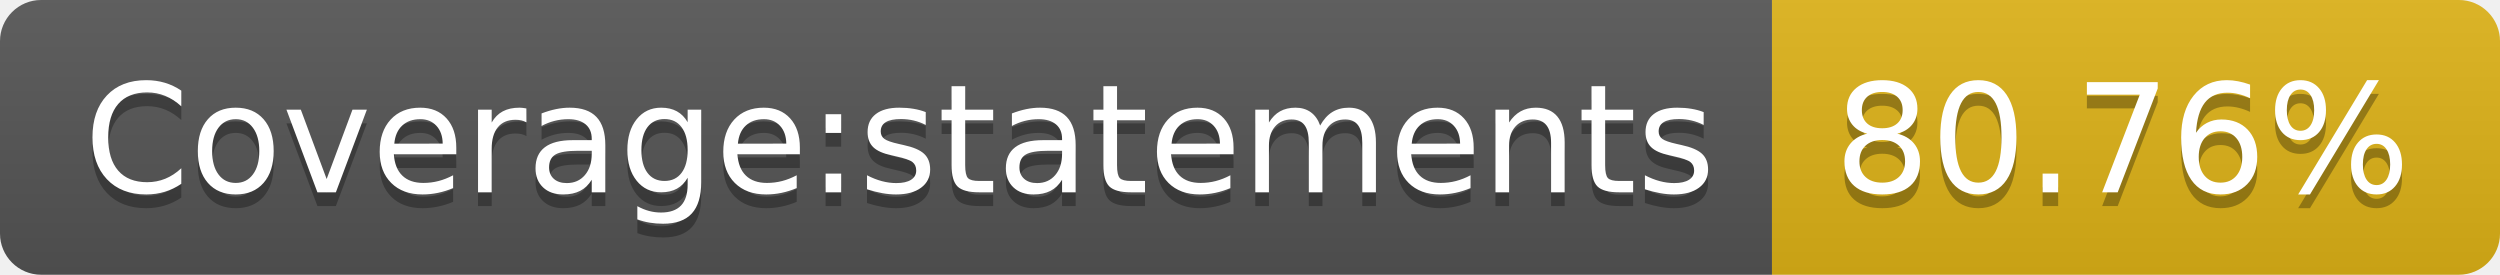
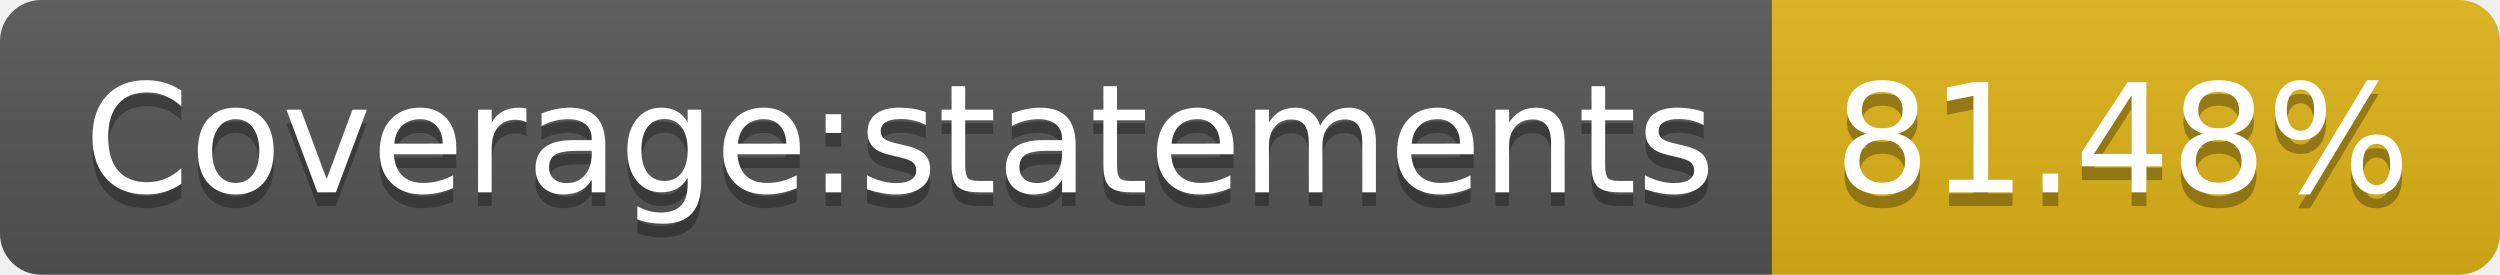
- <svg xmlns="http://www.w3.org/2000/svg" width="182" height="20" role="img" aria-label="Coverage:statements: 80.76%">
+ <svg xmlns="http://www.w3.org/2000/svg" width="182" height="20" role="img" aria-label="Coverage:statements: 81.48%">
  <linearGradient id="s" x2="0" y2="100%">
    <stop offset="0" stop-color="#bbb" stop-opacity=".1" />
    <stop offset="1" stop-opacity=".1" />
  </linearGradient>
  <clipPath id="r">
    <rect width="182" height="20" rx="3" fill="#fff" />
  </clipPath>
  <g clip-path="url(#r)">
    <rect width="129" height="20" fill="#555" />
    <rect x="129" width="53" height="20" fill="#dfb317" />
    <rect width="182" height="20" fill="url(#s)" />
  </g>
  <g fill="#fff" text-anchor="middle" font-family="Verdana,Geneva,DejaVu Sans,sans-serif" text-rendering="geometricPrecision" font-size="110">
    <text aria-hidden="true" x="655" y="150" fill="#010101" fill-opacity=".3" transform="scale(.1)" textLength="1190">Coverage:statements</text>
    <text x="655" y="140" transform="scale(.1)" fill="#fff" textLength="1190">Coverage:statements</text>
-     <text aria-hidden="true" x="1545" y="150" fill="#010101" fill-opacity=".3" transform="scale(.1)" textLength="430">80.76%</text>
-     <text x="1545" y="140" transform="scale(.1)" fill="#fff" textLength="430">80.76%</text>
+     <text aria-hidden="true" x="1545" y="150" fill="#010101" fill-opacity=".3" transform="scale(.1)" textLength="430">81.48%</text>
+     <text x="1545" y="140" transform="scale(.1)" fill="#fff" textLength="430">81.48%</text>
  </g>
</svg>
